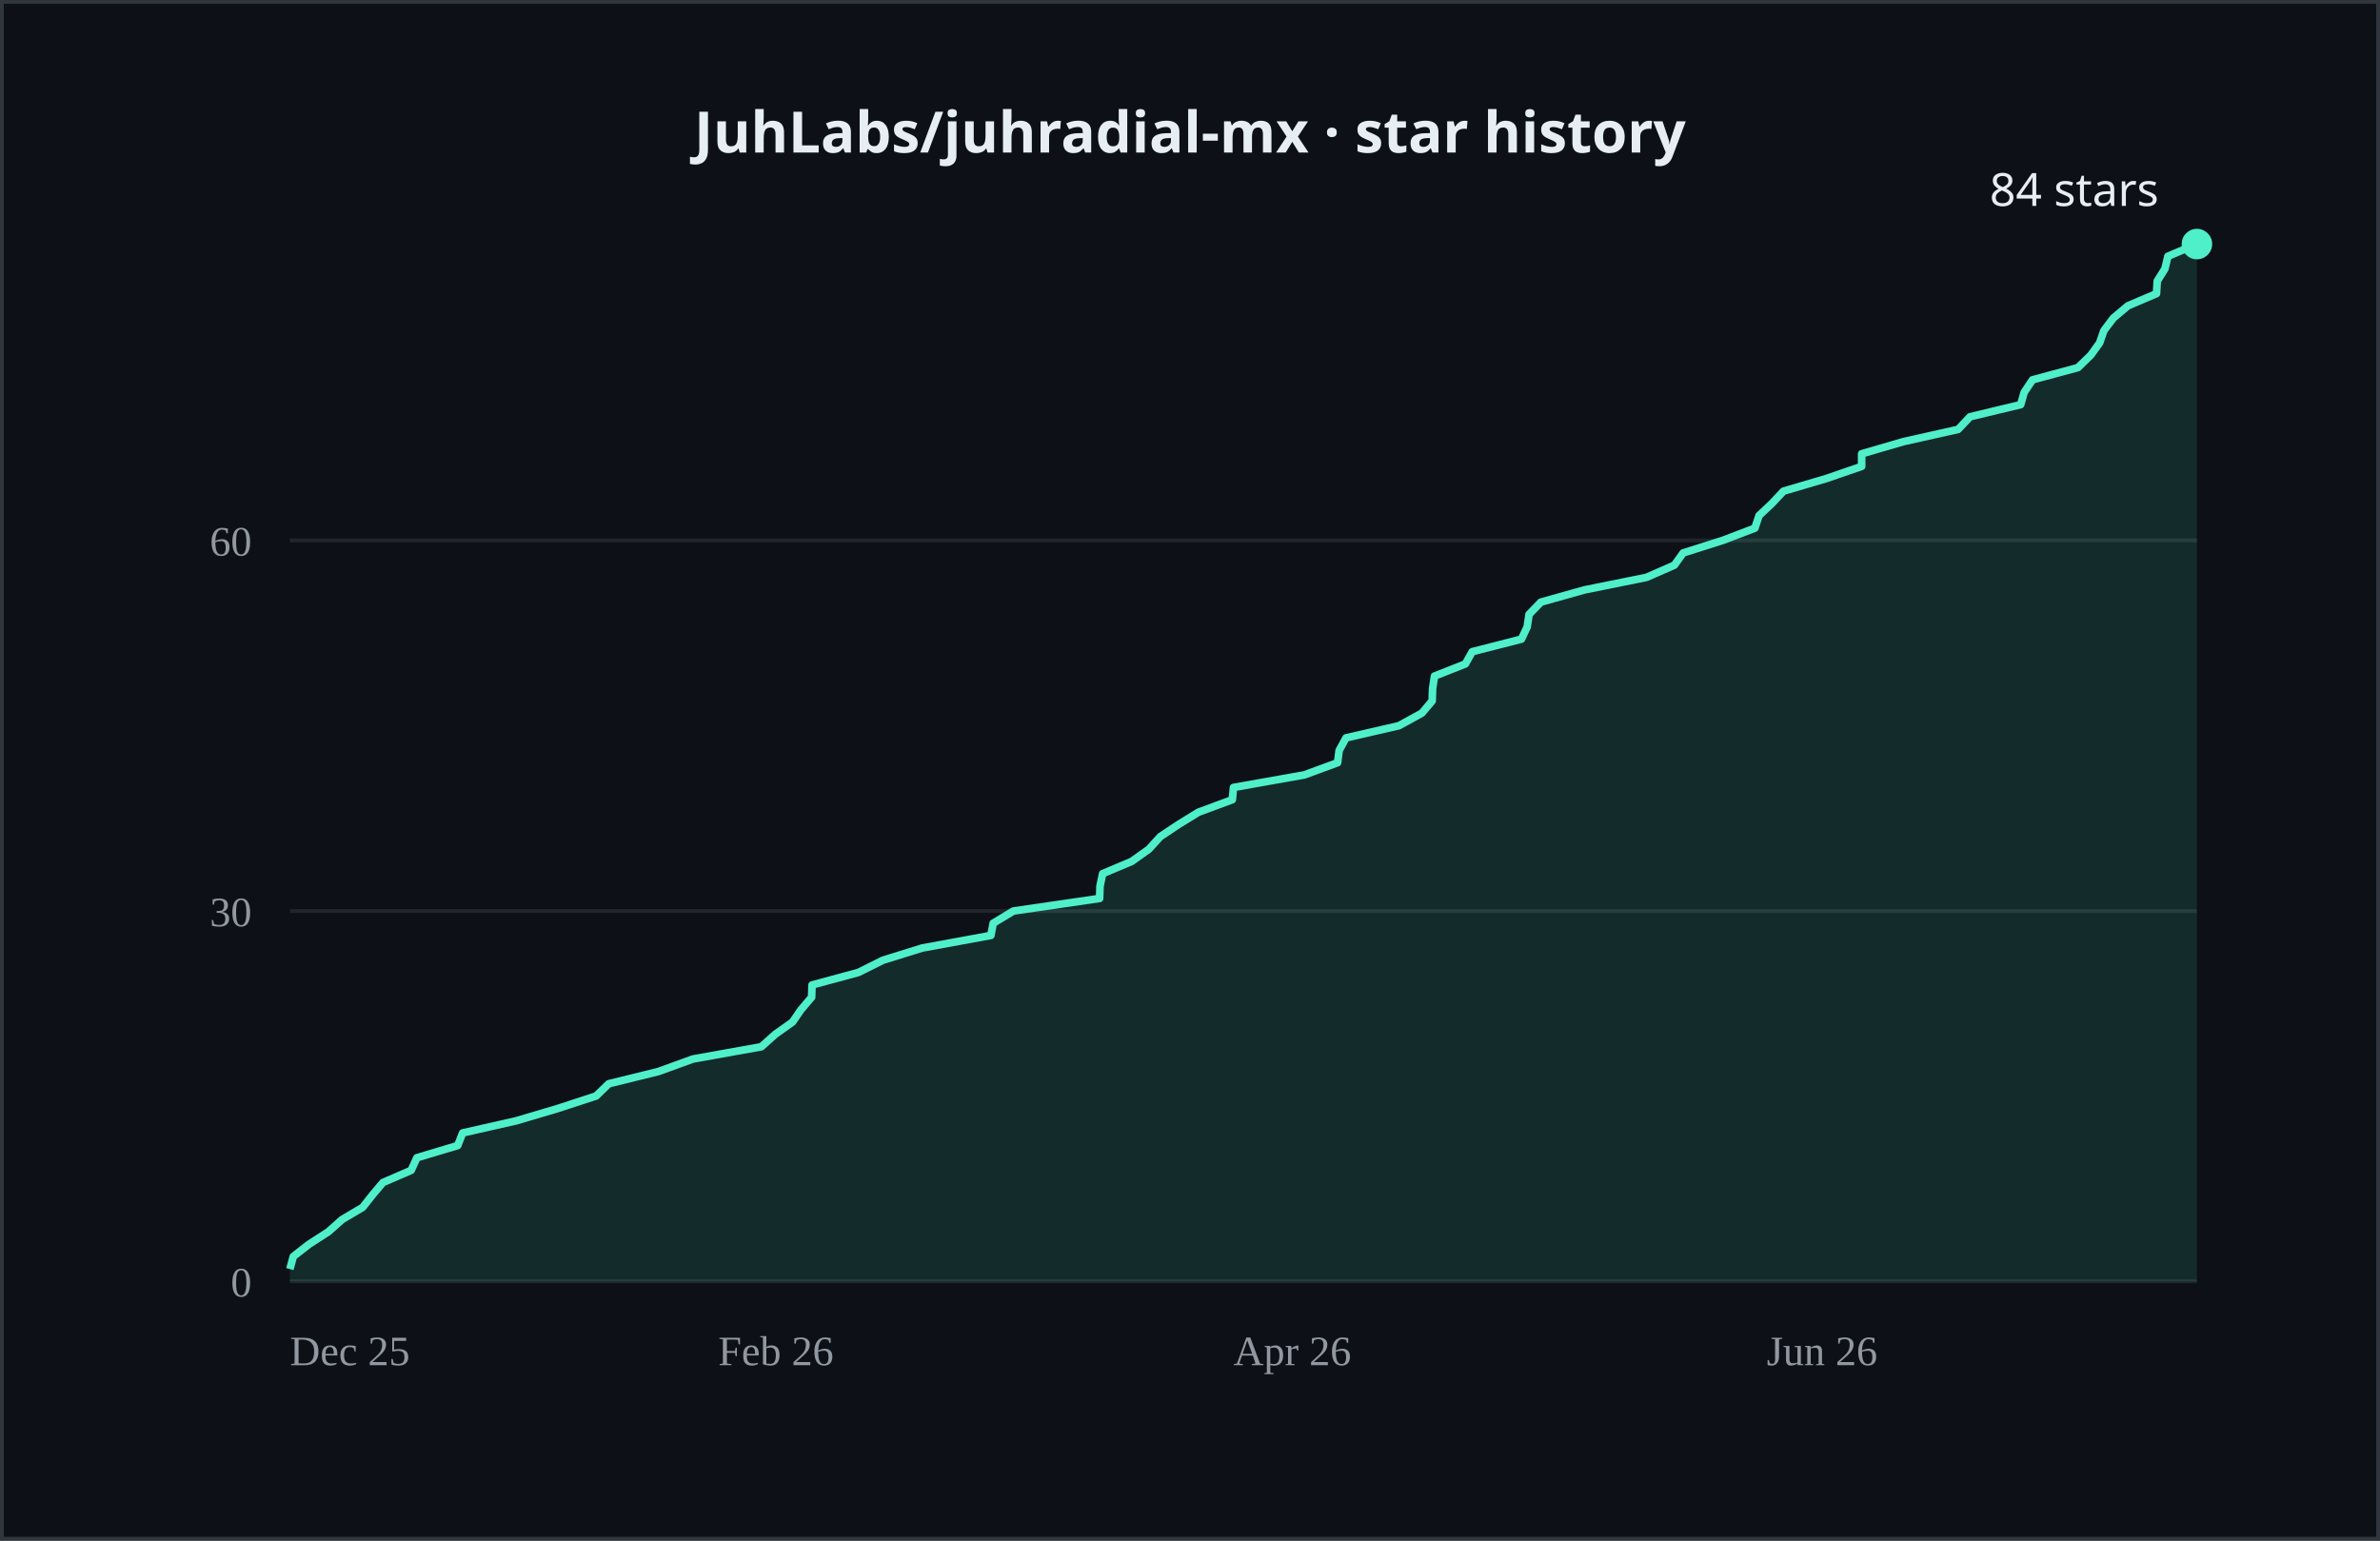
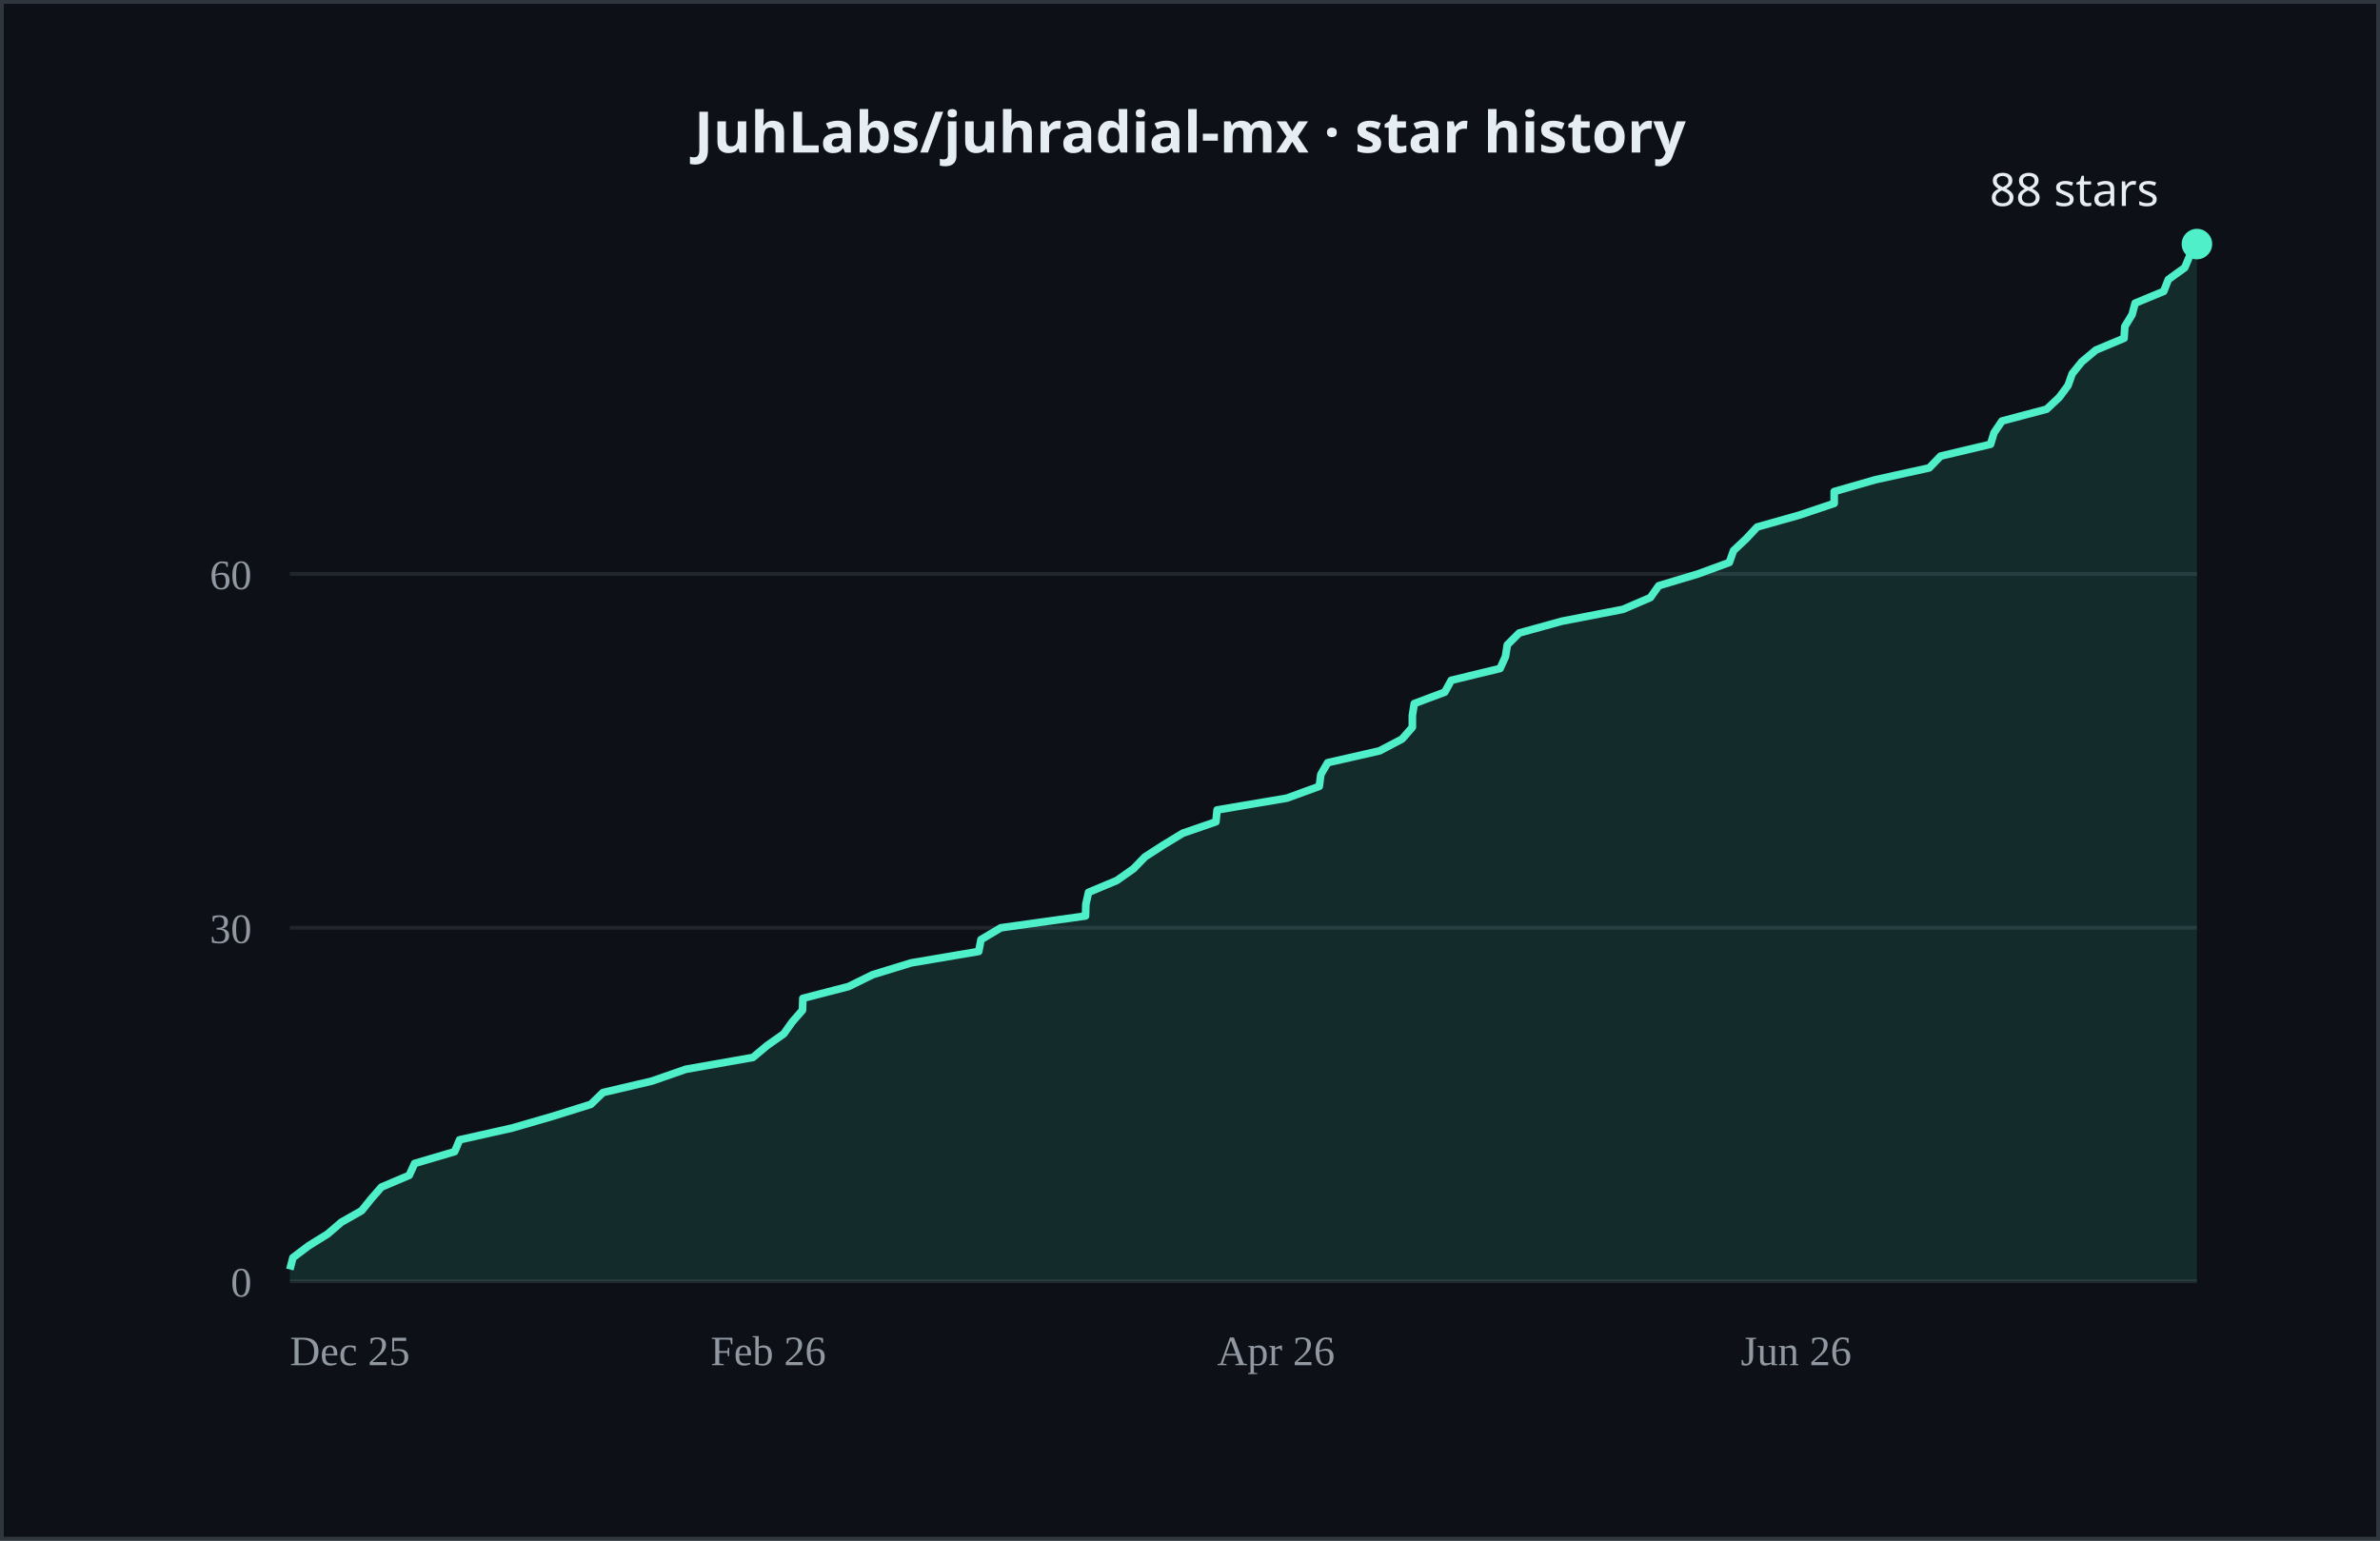
- <svg xmlns="http://www.w3.org/2000/svg" width="624" height="404" viewBox="0 0 624 404" role="img" aria-label="JuhLabs/juhradial-mx cumulative GitHub stars over time, currently 84">
+ <svg xmlns="http://www.w3.org/2000/svg" width="624" height="404" viewBox="0 0 624 404" role="img" aria-label="JuhLabs/juhradial-mx cumulative GitHub stars over time, currently 88">
  <rect width="624" height="404" fill="#0d1117" />
  <rect x="0.5" y="0.5" width="623" height="403" fill="none" stroke="#30363d" />
  <text x="312.0" y="40" text-anchor="middle" fill="#e6edf3" font-size="15" font-weight="600" font-family="system-ui, sans-serif">JuhLabs/juhradial-mx · star history</text>
  <line x1="76" y1="336.0" x2="576" y2="336.0" stroke="#21262d" />
-   <line x1="76" y1="238.9" x2="576" y2="238.9" stroke="#21262d" />
-   <line x1="76" y1="141.7" x2="576" y2="141.7" stroke="#21262d" />
+   <line x1="76" y1="243.3" x2="576" y2="243.3" stroke="#21262d" />
+   <line x1="76" y1="150.5" x2="576" y2="150.5" stroke="#21262d" />
  <text x="66" y="340.0" text-anchor="end" fill="#9198a1" font-size="11">0</text>
-   <text x="66" y="242.9" text-anchor="end" fill="#9198a1" font-size="11">30</text>
-   <text x="66" y="145.7" text-anchor="end" fill="#9198a1" font-size="11">60</text>
+   <text x="66" y="247.3" text-anchor="end" fill="#9198a1" font-size="11">30</text>
+   <text x="66" y="154.5" text-anchor="end" fill="#9198a1" font-size="11">60</text>
  <text x="76.0" y="358" fill="#9198a1" font-size="11">Dec 25</text>
-   <text x="188.3" y="358" fill="#9198a1" font-size="11">Feb 26</text>
-   <text x="323.4" y="358" fill="#9198a1" font-size="11">Apr 26</text>
-   <text x="463.2" y="358" fill="#9198a1" font-size="11">Jun 26</text>
-   <polygon points="76.0,336.0 76.0,332.8 76.9,329.5 81.0,326.3 86.1,323.0 89.7,319.8 95.1,316.6 97.7,313.3 100.4,310.1 107.8,306.9 109.3,303.6 120.0,300.4 121.3,297.1 135.4,293.9 146.2,290.7 156.3,287.4 159.6,284.2 172.6,281.0 181.7,277.7 199.6,274.5 203.3,271.2 207.8,268.0 210.0,264.8 212.8,261.5 212.9,258.3 225.1,255.0 231.5,251.8 241.8,248.6 259.8,245.3 260.4,242.1 265.7,238.9 288.3,235.6 288.4,232.4 289.1,229.1 296.7,225.9 301.2,222.7 304.2,219.4 309.0,216.2 314.2,213.0 323.1,209.7 323.4,206.5 342.0,203.2 350.7,200.0 351.1,196.8 352.9,193.5 366.8,190.3 372.8,187.0 375.5,183.8 375.6,180.6 376.1,177.3 384.2,174.1 386.0,170.9 398.9,167.6 400.4,164.4 400.9,161.1 404.0,157.9 415.4,154.7 431.7,151.4 439.0,148.2 441.3,145.0 451.7,141.7 460.1,138.5 461.2,135.2 464.6,132.0 467.6,128.8 478.8,125.5 488.1,122.3 488.1,119.0 499.1,115.8 513.4,112.6 516.5,109.3 529.8,106.1 530.7,102.9 532.9,99.6 544.8,96.4 548.2,93.1 550.5,89.9 551.6,86.7 554.1,83.4 557.9,80.2 565.4,77.0 565.6,73.7 567.6,70.5 568.4,67.2 576.0,64.0 576.0,336.0" fill="#4FEFC9" opacity="0.12" />
-   <polyline points="76.0,332.8 76.9,329.5 81.0,326.3 86.1,323.0 89.7,319.8 95.1,316.6 97.7,313.3 100.4,310.1 107.8,306.9 109.3,303.6 120.0,300.4 121.3,297.1 135.4,293.9 146.2,290.7 156.3,287.4 159.6,284.2 172.6,281.0 181.7,277.7 199.6,274.5 203.3,271.2 207.8,268.0 210.0,264.8 212.8,261.5 212.9,258.3 225.1,255.0 231.5,251.8 241.8,248.6 259.8,245.3 260.4,242.1 265.7,238.9 288.3,235.6 288.4,232.4 289.1,229.1 296.7,225.9 301.2,222.7 304.2,219.4 309.0,216.2 314.2,213.0 323.1,209.7 323.4,206.5 342.0,203.2 350.7,200.0 351.1,196.8 352.9,193.5 366.8,190.3 372.8,187.0 375.5,183.8 375.6,180.6 376.1,177.3 384.2,174.1 386.0,170.9 398.9,167.6 400.4,164.4 400.9,161.1 404.0,157.9 415.4,154.7 431.7,151.4 439.0,148.2 441.3,145.0 451.7,141.7 460.1,138.5 461.2,135.2 464.6,132.0 467.6,128.8 478.8,125.5 488.1,122.3 488.1,119.0 499.1,115.8 513.4,112.6 516.5,109.3 529.8,106.1 530.7,102.9 532.9,99.6 544.8,96.4 548.2,93.1 550.5,89.9 551.6,86.7 554.1,83.4 557.9,80.2 565.4,77.0 565.6,73.7 567.6,70.5 568.4,67.2 576.0,64.0" fill="none" stroke="#4FEFC9" stroke-width="2" stroke-linejoin="round" />
+   <text x="186.3" y="358" fill="#9198a1" font-size="11">Feb 26</text>
+   <text x="319.1" y="358" fill="#9198a1" font-size="11">Apr 26</text>
+   <text x="456.4" y="358" fill="#9198a1" font-size="11">Jun 26</text>
+   <polygon points="76.0,336.0 76.0,332.9 76.8,329.8 80.9,326.7 85.9,323.6 89.5,320.5 94.8,317.5 97.3,314.4 100.0,311.3 107.3,308.2 108.7,305.1 119.2,302.0 120.5,298.9 134.3,295.8 145.0,292.7 154.9,289.6 158.1,286.5 170.9,283.5 179.8,280.4 197.4,277.3 201.1,274.2 205.5,271.1 207.7,268.0 210.4,264.9 210.5,261.8 222.5,258.7 228.8,255.6 238.9,252.5 256.6,249.5 257.2,246.4 262.4,243.3 284.6,240.2 284.7,237.1 285.4,234.0 292.8,230.9 297.2,227.8 300.2,224.7 305.0,221.6 310.1,218.5 318.8,215.5 319.1,212.4 337.4,209.3 345.9,206.2 346.3,203.1 348.1,200.0 361.7,196.9 367.6,193.8 370.3,190.7 370.3,187.6 370.8,184.5 378.8,181.5 380.5,178.4 393.3,175.3 394.7,172.2 395.2,169.1 398.3,166.0 409.5,162.9 425.5,159.8 432.7,156.7 434.9,153.6 445.2,150.5 453.4,147.5 454.5,144.4 457.8,141.3 460.7,138.2 471.7,135.1 480.9,132.0 480.9,128.9 491.7,125.8 505.8,122.7 508.8,119.6 521.9,116.5 522.8,113.5 524.9,110.4 536.6,107.3 539.9,104.2 542.2,101.1 543.3,98.0 545.8,94.9 549.5,91.8 556.9,88.7 557.1,85.6 559.0,82.5 559.8,79.5 567.3,76.4 568.5,73.3 572.8,70.2 574.1,67.1 576.0,64.0 576.0,336.0" fill="#4FEFC9" opacity="0.12" />
+   <polyline points="76.0,332.9 76.8,329.8 80.9,326.7 85.9,323.6 89.5,320.5 94.8,317.5 97.3,314.4 100.0,311.3 107.3,308.2 108.7,305.1 119.2,302.0 120.5,298.9 134.3,295.8 145.0,292.7 154.9,289.6 158.1,286.5 170.9,283.5 179.8,280.4 197.4,277.3 201.1,274.2 205.5,271.1 207.7,268.0 210.4,264.9 210.5,261.8 222.5,258.7 228.8,255.6 238.9,252.5 256.6,249.5 257.2,246.4 262.4,243.3 284.6,240.2 284.7,237.1 285.4,234.0 292.8,230.9 297.2,227.8 300.2,224.7 305.0,221.6 310.1,218.5 318.8,215.5 319.1,212.4 337.4,209.3 345.9,206.2 346.3,203.1 348.1,200.0 361.7,196.9 367.6,193.8 370.3,190.7 370.3,187.6 370.8,184.5 378.8,181.5 380.5,178.4 393.3,175.3 394.7,172.2 395.2,169.1 398.3,166.0 409.5,162.9 425.5,159.8 432.7,156.7 434.9,153.6 445.2,150.5 453.4,147.5 454.5,144.4 457.8,141.3 460.7,138.2 471.7,135.1 480.9,132.0 480.9,128.9 491.7,125.8 505.8,122.7 508.8,119.6 521.9,116.5 522.8,113.5 524.9,110.4 536.6,107.3 539.9,104.2 542.2,101.1 543.3,98.0 545.8,94.9 549.5,91.8 556.9,88.7 557.1,85.6 559.0,82.5 559.8,79.5 567.3,76.4 568.5,73.3 572.8,70.2 574.1,67.1 576.0,64.0" fill="none" stroke="#4FEFC9" stroke-width="2" stroke-linejoin="round" />
  <circle cx="576.0" cy="64.0" r="4" fill="#4FEFC9" />
-   <text x="566.0" y="54.0" text-anchor="end" fill="#e6edf3" font-size="12" font-family="system-ui, sans-serif">84 stars</text>
+   <text x="566.0" y="54.0" text-anchor="end" fill="#e6edf3" font-size="12" font-family="system-ui, sans-serif">88 stars</text>
</svg>
